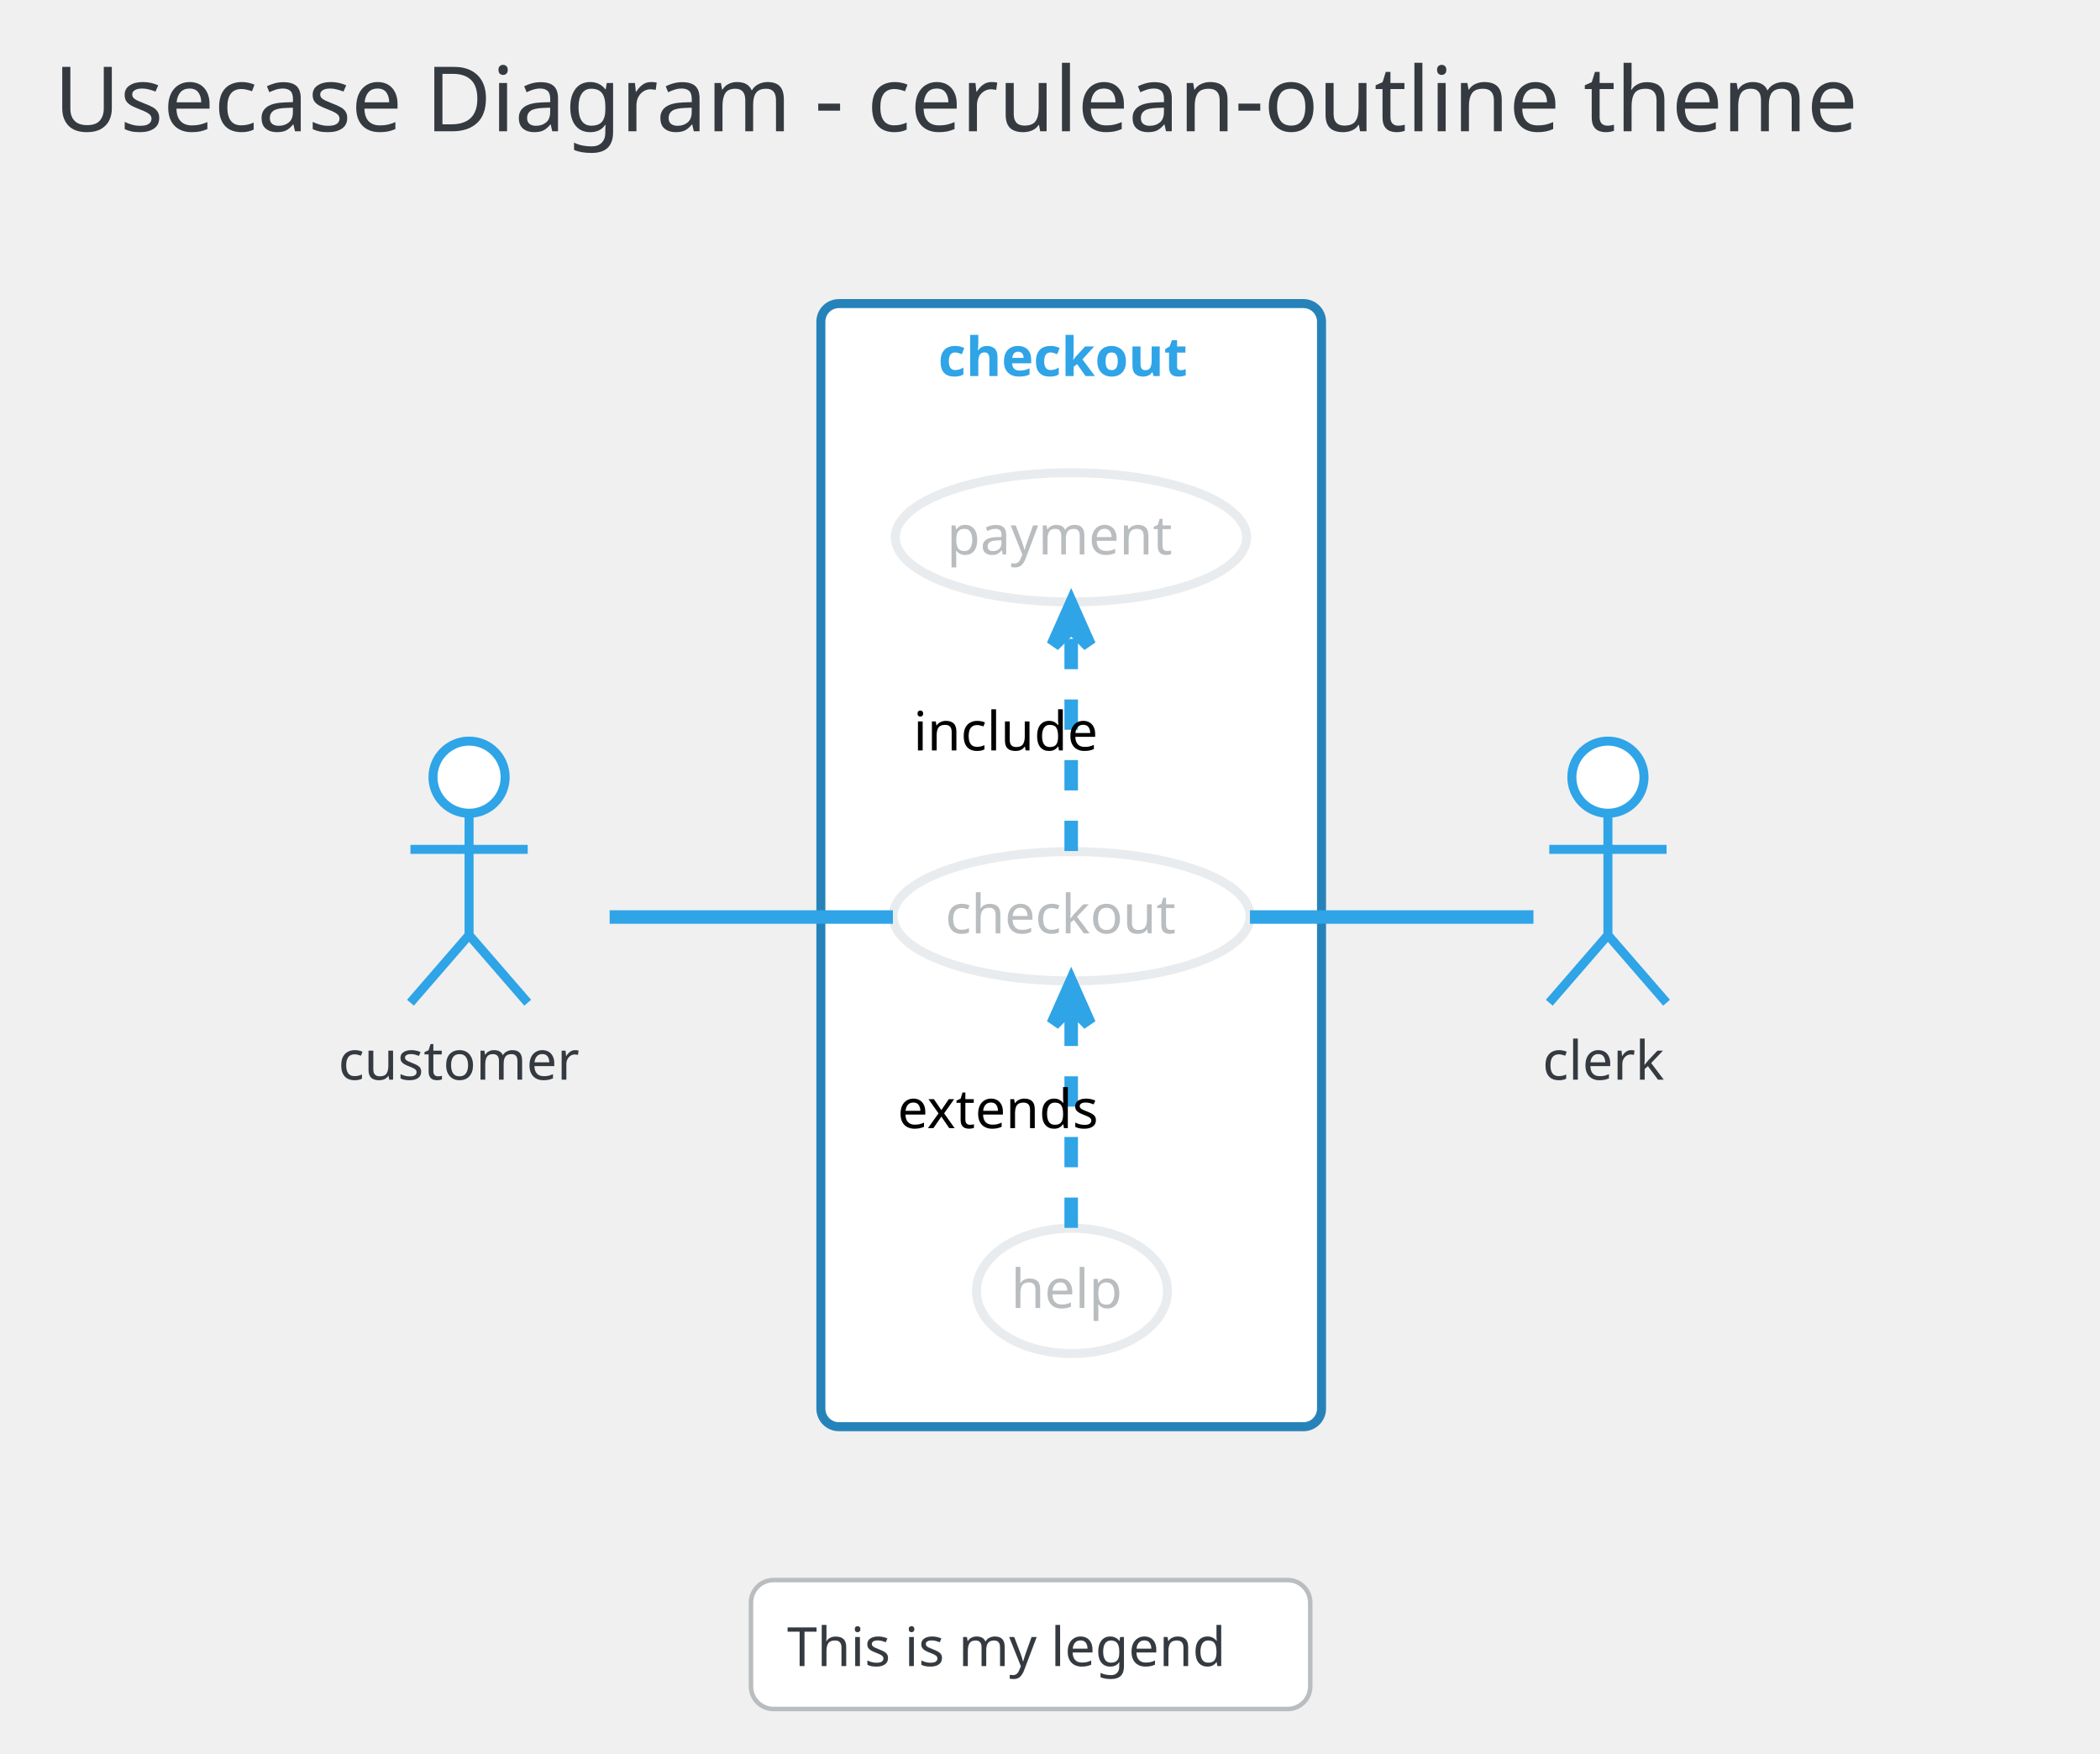
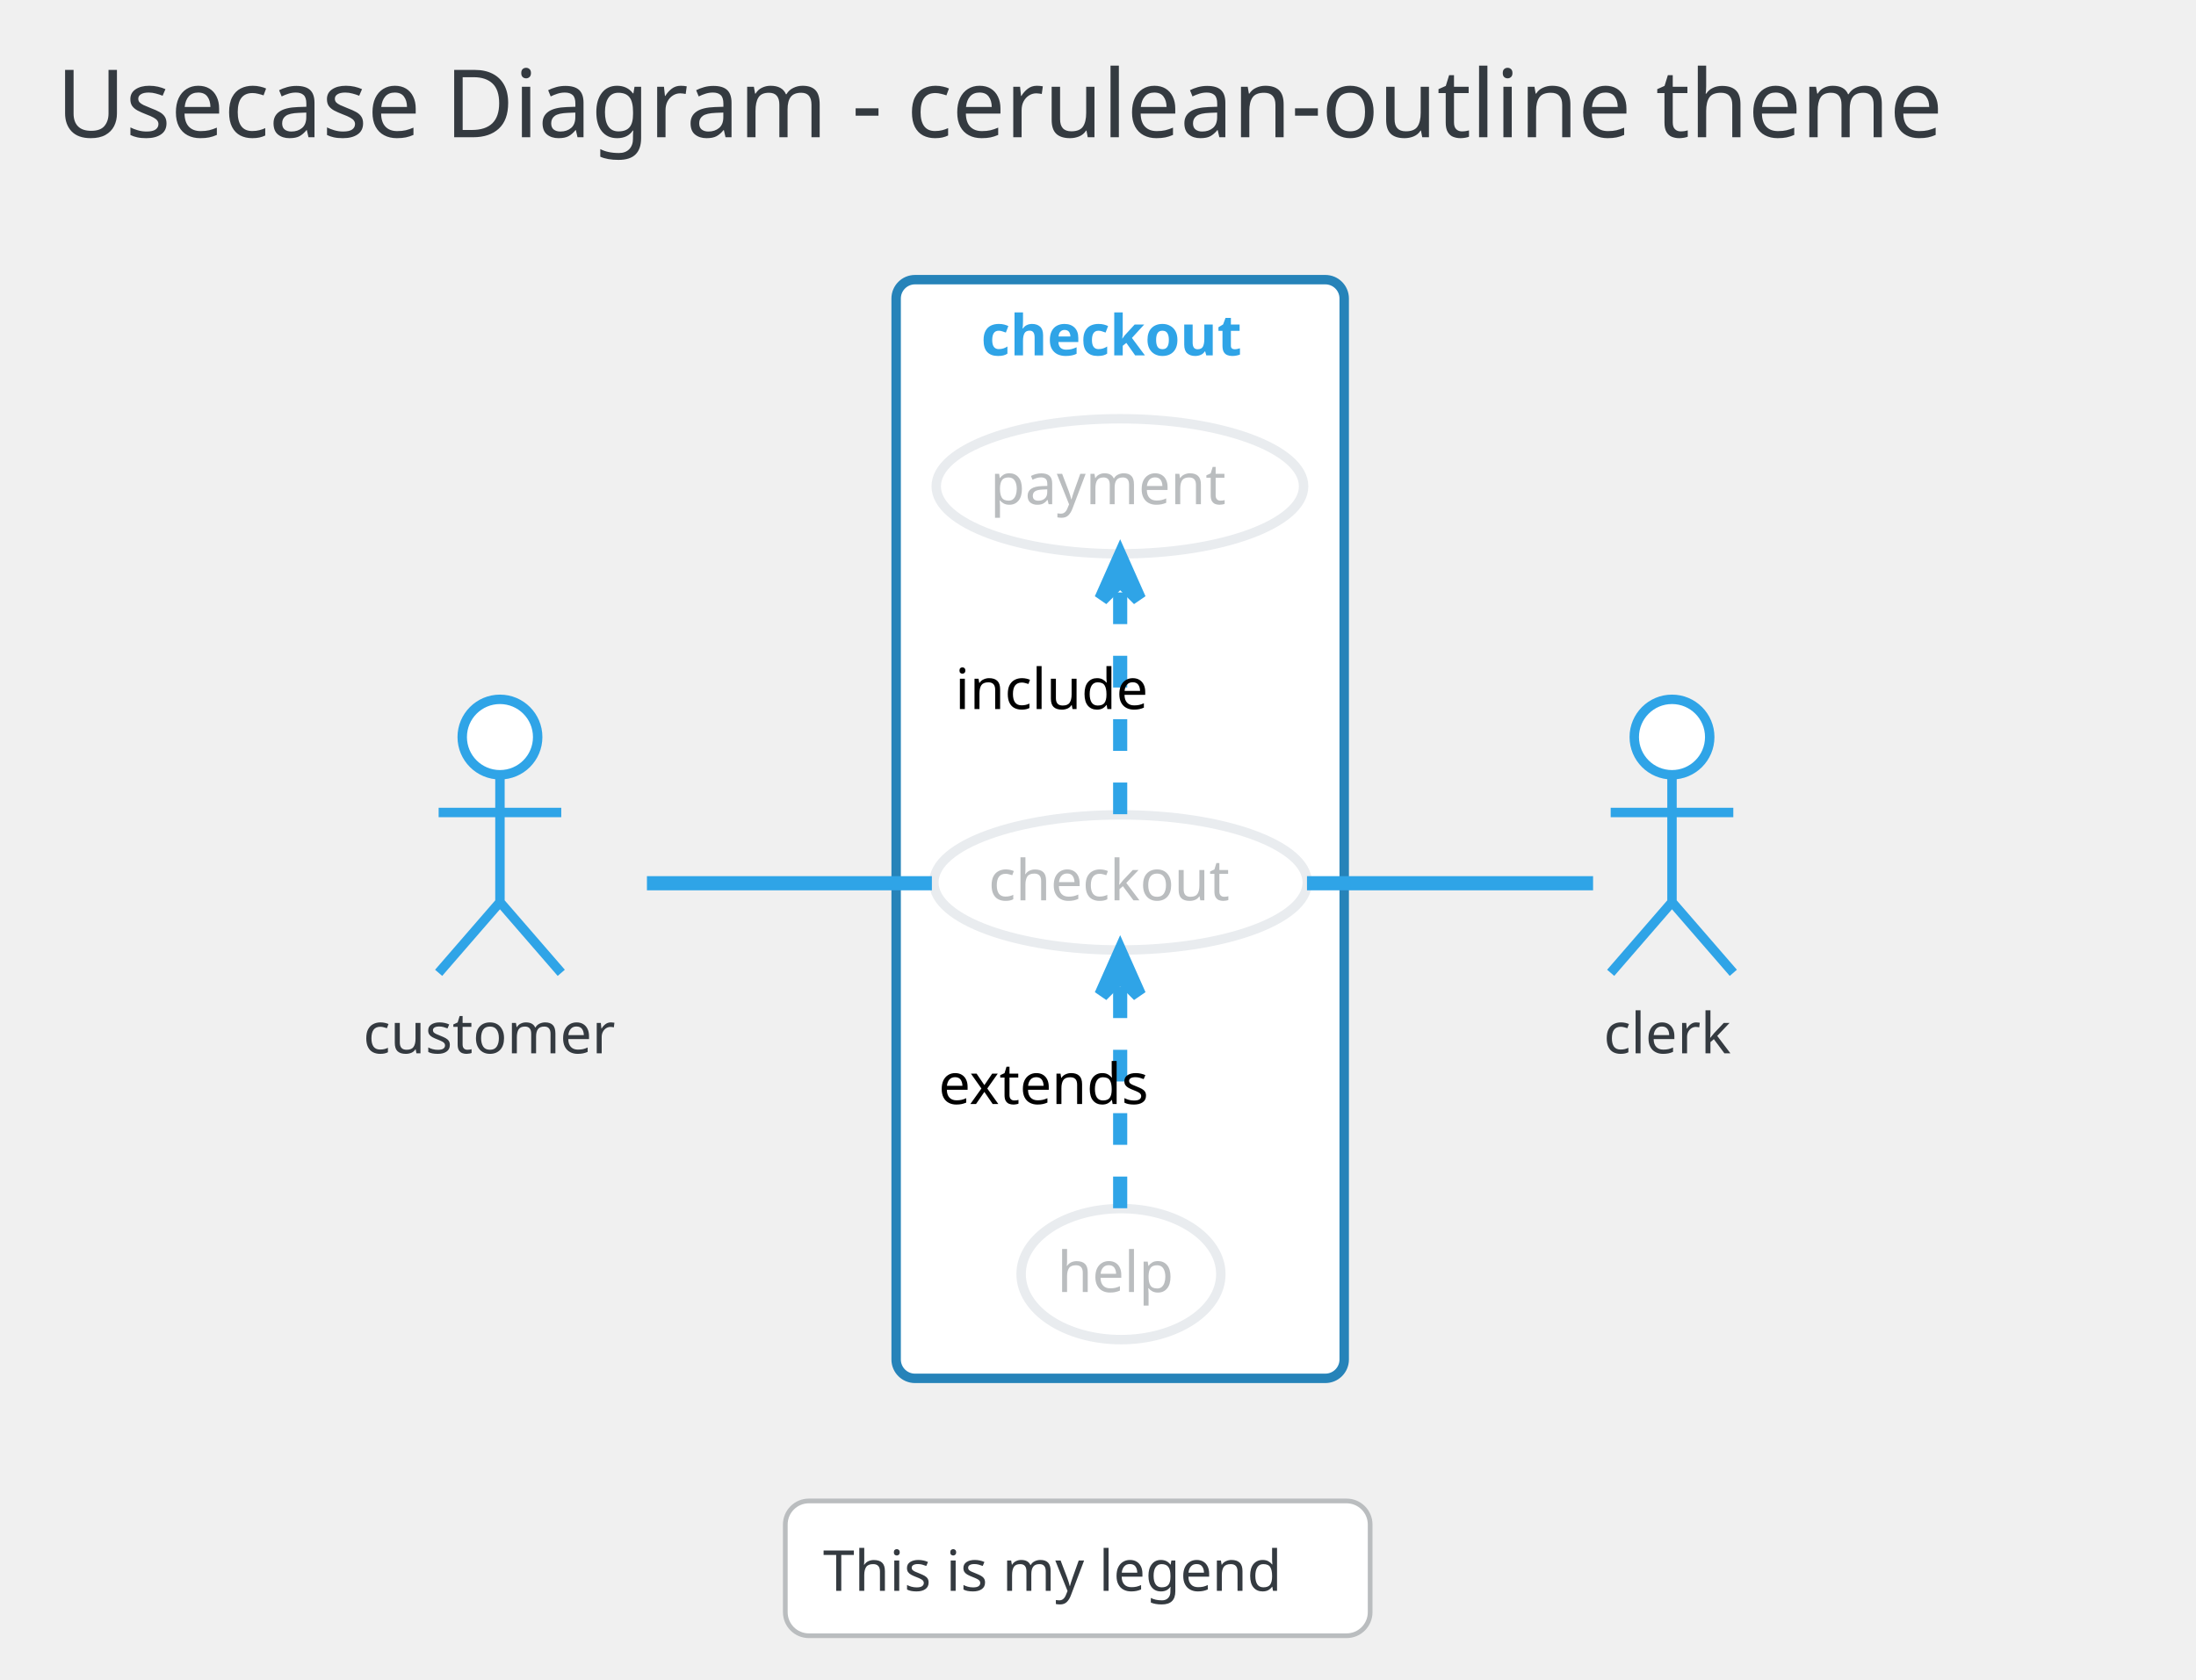
- <svg xmlns="http://www.w3.org/2000/svg" contentScriptType="application/ecmascript" contentStyleType="text/css" height="405.208px" preserveAspectRatio="none" style="width:485px;height:405px;" version="1.1" viewBox="0 0 485 405" width="485.417px" zoomAndPan="magnify">
+ <svg xmlns="http://www.w3.org/2000/svg" contentScriptType="application/ecmascript" contentStyleType="text/css" height="371.875px" preserveAspectRatio="none" style="width:485px;height:371px;" version="1.1" viewBox="0 0 485 371" width="485.417px" zoomAndPan="magnify">
  <defs />
  <g>
    <rect fill="none" height="39.903" rx="4.167" ry="4.167" style="stroke: none; stroke-width: 1.042;" width="471.875" x="2.083" y="2.083" />
    <text fill="#343A40" font-family="Verdana" font-size="20.833" lengthAdjust="spacingAndGlyphs" textLength="451.042" x="12.5" y="30.32">Usecase Diagram - cerulean-outline theme</text>
-     <rect fill="#FFFFFF" height="259.375" rx="4.167" ry="4.167" style="stroke: #2683B9; stroke-width: 2.083;" width="115.625" x="189.583" y="70.111" />
-     <text fill="#2FA4E7" font-family="Verdana" font-size="12.5" font-weight="bold" lengthAdjust="spacingAndGlyphs" textLength="61.458" x="216.667" y="86.845">checkout</text>
-     <ellipse cx="247.482" cy="211.601" fill="#FFFFFF" rx="41.232" ry="14.928" style="stroke: #E9ECEF; stroke-width: 2.083;" />
-     <text fill="#BABDBF" font-family="Verdana" font-size="12.5" lengthAdjust="spacingAndGlyphs" textLength="58.333" x="218.315" y="215.551">checkout</text>
-     <ellipse cx="247.341" cy="124.093" fill="#FFFFFF" rx="40.57" ry="14.919" style="stroke: #E9ECEF; stroke-width: 2.083;" />
-     <text fill="#BABDBF" font-family="Verdana" font-size="12.5" lengthAdjust="spacingAndGlyphs" textLength="57.292" x="218.695" y="128.043">payment</text>
-     <ellipse cx="247.575" cy="298.125" fill="#FFFFFF" rx="22.054" ry="14.473" style="stroke: #E9ECEF; stroke-width: 2.083;" />
-     <text fill="#BABDBF" font-family="Verdana" font-size="12.5" lengthAdjust="spacingAndGlyphs" textLength="28.125" x="233.512" y="302.075">help</text>
-     <ellipse cx="108.333" cy="179.486" fill="#FFFFFF" rx="8.333" ry="8.333" style="stroke: #2FA4E7; stroke-width: 2.083;" />
-     <path d="M108.333,187.819 L108.333,215.944 M94.792,196.153 L121.875,196.153 M108.333,215.944 L94.792,231.569 M108.333,215.944 L121.875,231.569 " fill="none" style="stroke: #2FA4E7; stroke-width: 2.083;" />
-     <text fill="#343A40" font-family="Verdana" font-size="12.5" lengthAdjust="spacingAndGlyphs" textLength="60.417" x="78.125" y="249.345">customer</text>
-     <ellipse cx="371.354" cy="179.486" fill="#FFFFFF" rx="8.333" ry="8.333" style="stroke: #2FA4E7; stroke-width: 2.083;" />
-     <path d="M371.354,187.819 L371.354,215.944 M357.812,196.153 L384.896,196.153 M371.354,215.944 L357.812,231.569 M371.354,215.944 L384.896,231.569 " fill="none" style="stroke: #2FA4E7; stroke-width: 2.083;" />
-     <text fill="#343A40" font-family="Verdana" font-size="12.5" lengthAdjust="spacingAndGlyphs" textLength="30.208" x="356.25" y="249.345">clerk</text>
-     <path d="M140.801,211.778 C160.231,211.778 185.357,211.778 206.221,211.778 " fill="none" id="customer-checkout" style="stroke: #2FA4E7; stroke-width: 3.125;" />
-     <path d="M247.396,196.536 C247.396,182.321 247.396,160.99 247.396,145.187 " fill="none" id="checkout-&gt;payment" style="stroke: #2FA4E7; stroke-width: 3.125; stroke-dasharray: 7.0,7.0;" />
-     <polygon fill="#2FA4E7" points="247.396,139.638,243.229,149.013,247.396,144.846,251.562,149.013,247.396,139.638" style="stroke: #2FA4E7; stroke-width: 3.125;" />
-     <text fill="#000000" font-family="Verdana" font-size="12.5" lengthAdjust="spacingAndGlyphs" textLength="45.833" x="210.938" y="173.303">include</text>
-     <path d="M247.396,283.57 C247.396,269.582 247.396,248.371 247.396,232.629 " fill="none" id="help-&gt;checkout" style="stroke: #2FA4E7; stroke-width: 3.125; stroke-dasharray: 7.0,7.0;" />
-     <polygon fill="#2FA4E7" points="247.396,227.1,243.229,236.475,247.396,232.308,251.562,236.475,247.396,227.1" style="stroke: #2FA4E7; stroke-width: 3.125;" />
-     <text fill="#000000" font-family="Verdana" font-size="12.5" lengthAdjust="spacingAndGlyphs" textLength="53.125" x="207.292" y="260.543">extends</text>
-     <path d="M288.681,211.778 C311.007,211.778 337.538,211.778 354.155,211.778 " fill="none" id="checkout-clerk" style="stroke: #2FA4E7; stroke-width: 3.125;" />
-     <rect fill="#FFFFFF" height="29.775" rx="5.208" ry="5.208" style="stroke: #BABDBF; stroke-width: 1.042;" width="129.167" x="173.438" y="364.903" />
-     <text fill="#343A40" font-family="Verdana" font-size="12.5" lengthAdjust="spacingAndGlyphs" textLength="112.5" x="181.771" y="384.762">This is my legend</text>
+     <rect fill="#FFFFFF" height="242.708" rx="4.167" ry="4.167" style="stroke: #2683B9; stroke-width: 2.083;" width="98.958" x="197.917" y="61.778" />
+     <text fill="#2FA4E7" font-family="Verdana" font-size="12.5" font-weight="bold" lengthAdjust="spacingAndGlyphs" textLength="61.458" x="216.667" y="78.512">checkout</text>
+     <ellipse cx="247.482" cy="194.935" fill="#FFFFFF" rx="41.232" ry="14.928" style="stroke: #E9ECEF; stroke-width: 2.083;" />
+     <text fill="#BABDBF" font-family="Verdana" font-size="12.5" lengthAdjust="spacingAndGlyphs" textLength="58.333" x="218.315" y="198.885">checkout</text>
+     <ellipse cx="247.341" cy="107.426" fill="#FFFFFF" rx="40.57" ry="14.919" style="stroke: #E9ECEF; stroke-width: 2.083;" />
+     <text fill="#BABDBF" font-family="Verdana" font-size="12.5" lengthAdjust="spacingAndGlyphs" textLength="57.292" x="218.695" y="111.376">payment</text>
+     <ellipse cx="247.575" cy="281.459" fill="#FFFFFF" rx="22.054" ry="14.473" style="stroke: #E9ECEF; stroke-width: 2.083;" />
+     <text fill="#BABDBF" font-family="Verdana" font-size="12.5" lengthAdjust="spacingAndGlyphs" textLength="28.125" x="233.512" y="285.409">help</text>
+     <ellipse cx="110.417" cy="162.819" fill="#FFFFFF" rx="8.333" ry="8.333" style="stroke: #2FA4E7; stroke-width: 2.083;" />
+     <path d="M110.417,171.153 L110.417,199.278 M96.875,179.486 L123.958,179.486 M110.417,199.278 L96.875,214.903 M110.417,199.278 L123.958,214.903 " fill="none" style="stroke: #2FA4E7; stroke-width: 2.083;" />
+     <text fill="#343A40" font-family="Verdana" font-size="12.5" lengthAdjust="spacingAndGlyphs" textLength="60.417" x="80.208" y="232.678">customer</text>
+     <ellipse cx="369.271" cy="162.819" fill="#FFFFFF" rx="8.333" ry="8.333" style="stroke: #2FA4E7; stroke-width: 2.083;" />
+     <path d="M369.271,171.153 L369.271,199.278 M355.729,179.486 L382.812,179.486 M369.271,199.278 L355.729,214.903 M369.271,199.278 L382.812,214.903 " fill="none" style="stroke: #2FA4E7; stroke-width: 2.083;" />
+     <text fill="#343A40" font-family="Verdana" font-size="12.5" lengthAdjust="spacingAndGlyphs" textLength="30.208" x="354.167" y="232.678">clerk</text>
+     <path d="M142.879,195.111 C161.708,195.111 185.616,195.111 205.812,195.111 " fill="none" id="customer-checkout" style="stroke: #2FA4E7; stroke-width: 3.125;" />
+     <path d="M247.396,179.87 C247.396,165.654 247.396,144.324 247.396,128.52 " fill="none" id="checkout-&gt;payment" style="stroke: #2FA4E7; stroke-width: 3.125; stroke-dasharray: 7.0,7.0;" />
+     <polygon fill="#2FA4E7" points="247.396,122.971,243.229,132.346,247.396,128.18,251.562,132.346,247.396,122.971" style="stroke: #2FA4E7; stroke-width: 3.125;" />
+     <text fill="#000000" font-family="Verdana" font-size="12.5" lengthAdjust="spacingAndGlyphs" textLength="45.833" x="210.938" y="156.637">include</text>
+     <path d="M247.396,266.903 C247.396,252.915 247.396,231.705 247.396,215.962 " fill="none" id="help-&gt;checkout" style="stroke: #2FA4E7; stroke-width: 3.125; stroke-dasharray: 7.0,7.0;" />
+     <polygon fill="#2FA4E7" points="247.396,210.433,243.229,219.808,247.396,215.641,251.562,219.808,247.396,210.433" style="stroke: #2FA4E7; stroke-width: 3.125;" />
+     <text fill="#000000" font-family="Verdana" font-size="12.5" lengthAdjust="spacingAndGlyphs" textLength="53.125" x="207.292" y="243.876">extends</text>
+     <path d="M288.657,195.111 C310.203,195.111 335.425,195.111 351.841,195.111 " fill="none" id="checkout-clerk" style="stroke: #2FA4E7; stroke-width: 3.125;" />
+     <rect fill="#FFFFFF" height="29.775" rx="5.208" ry="5.208" style="stroke: #BABDBF; stroke-width: 1.042;" width="129.167" x="173.438" y="331.569" />
+     <text fill="#343A40" font-family="Verdana" font-size="12.5" lengthAdjust="spacingAndGlyphs" textLength="112.5" x="181.771" y="351.428">This is my legend</text>
  </g>
</svg>
